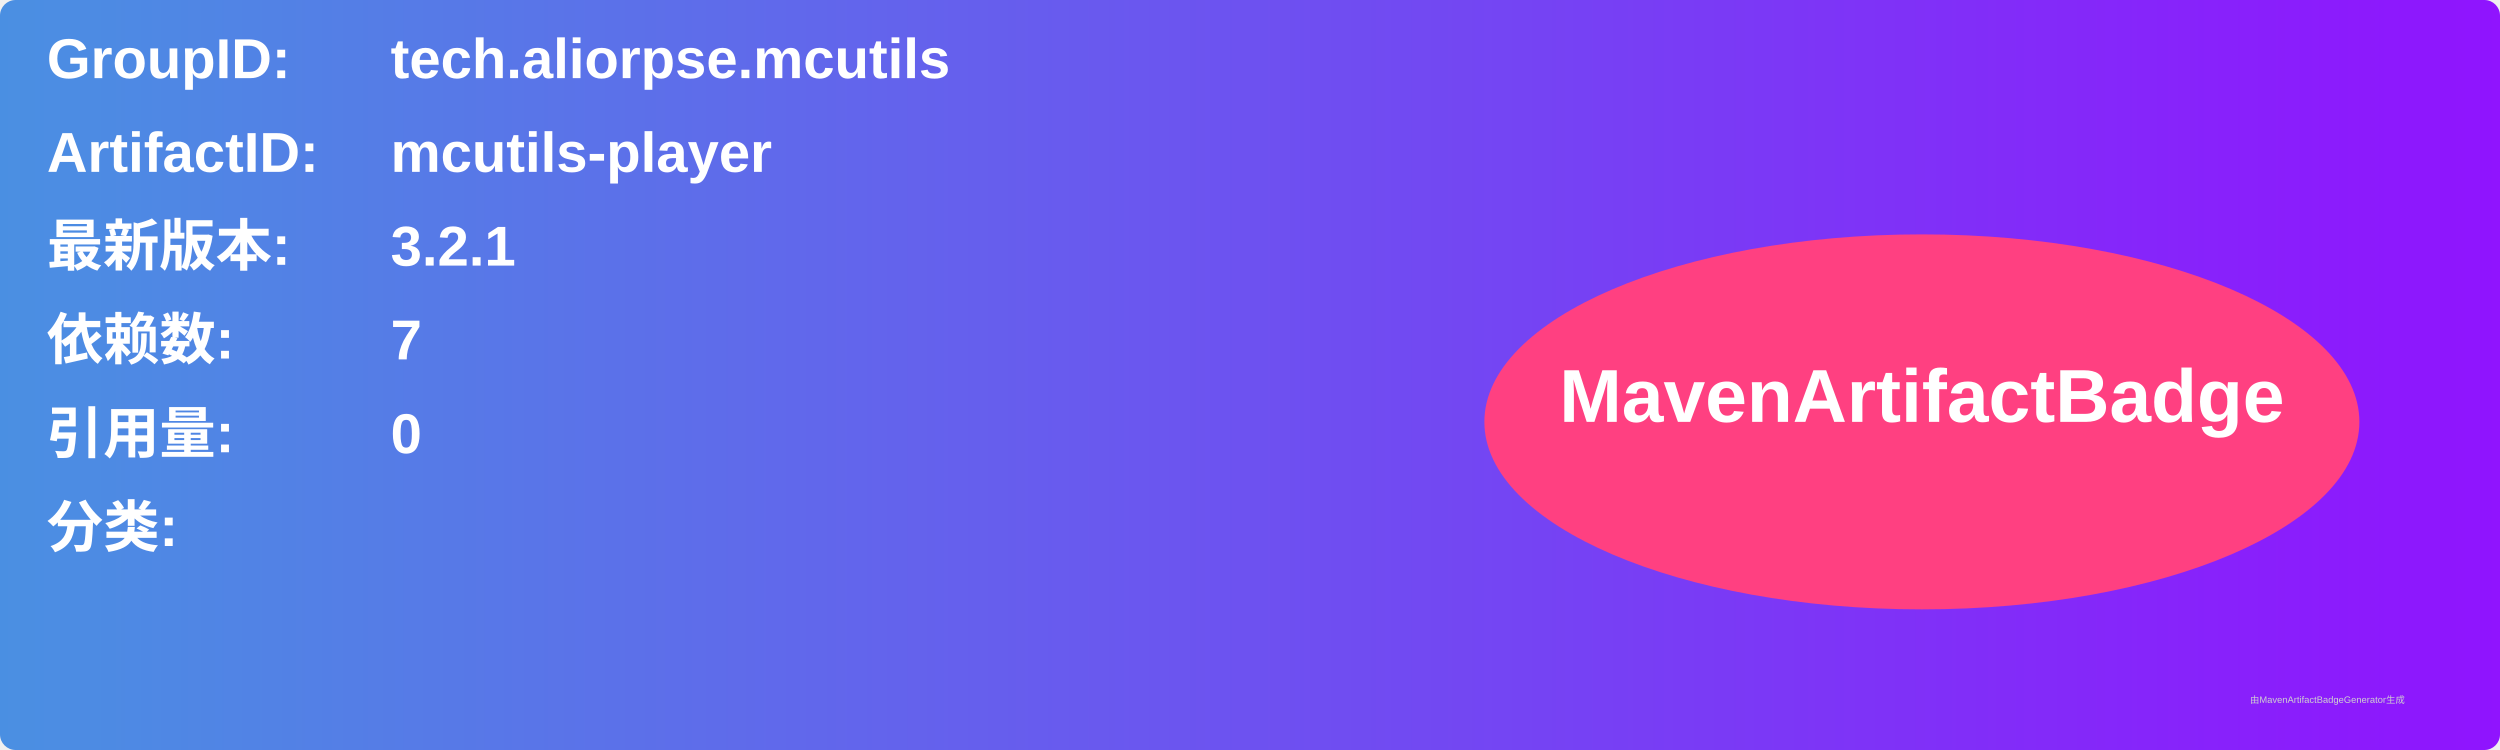
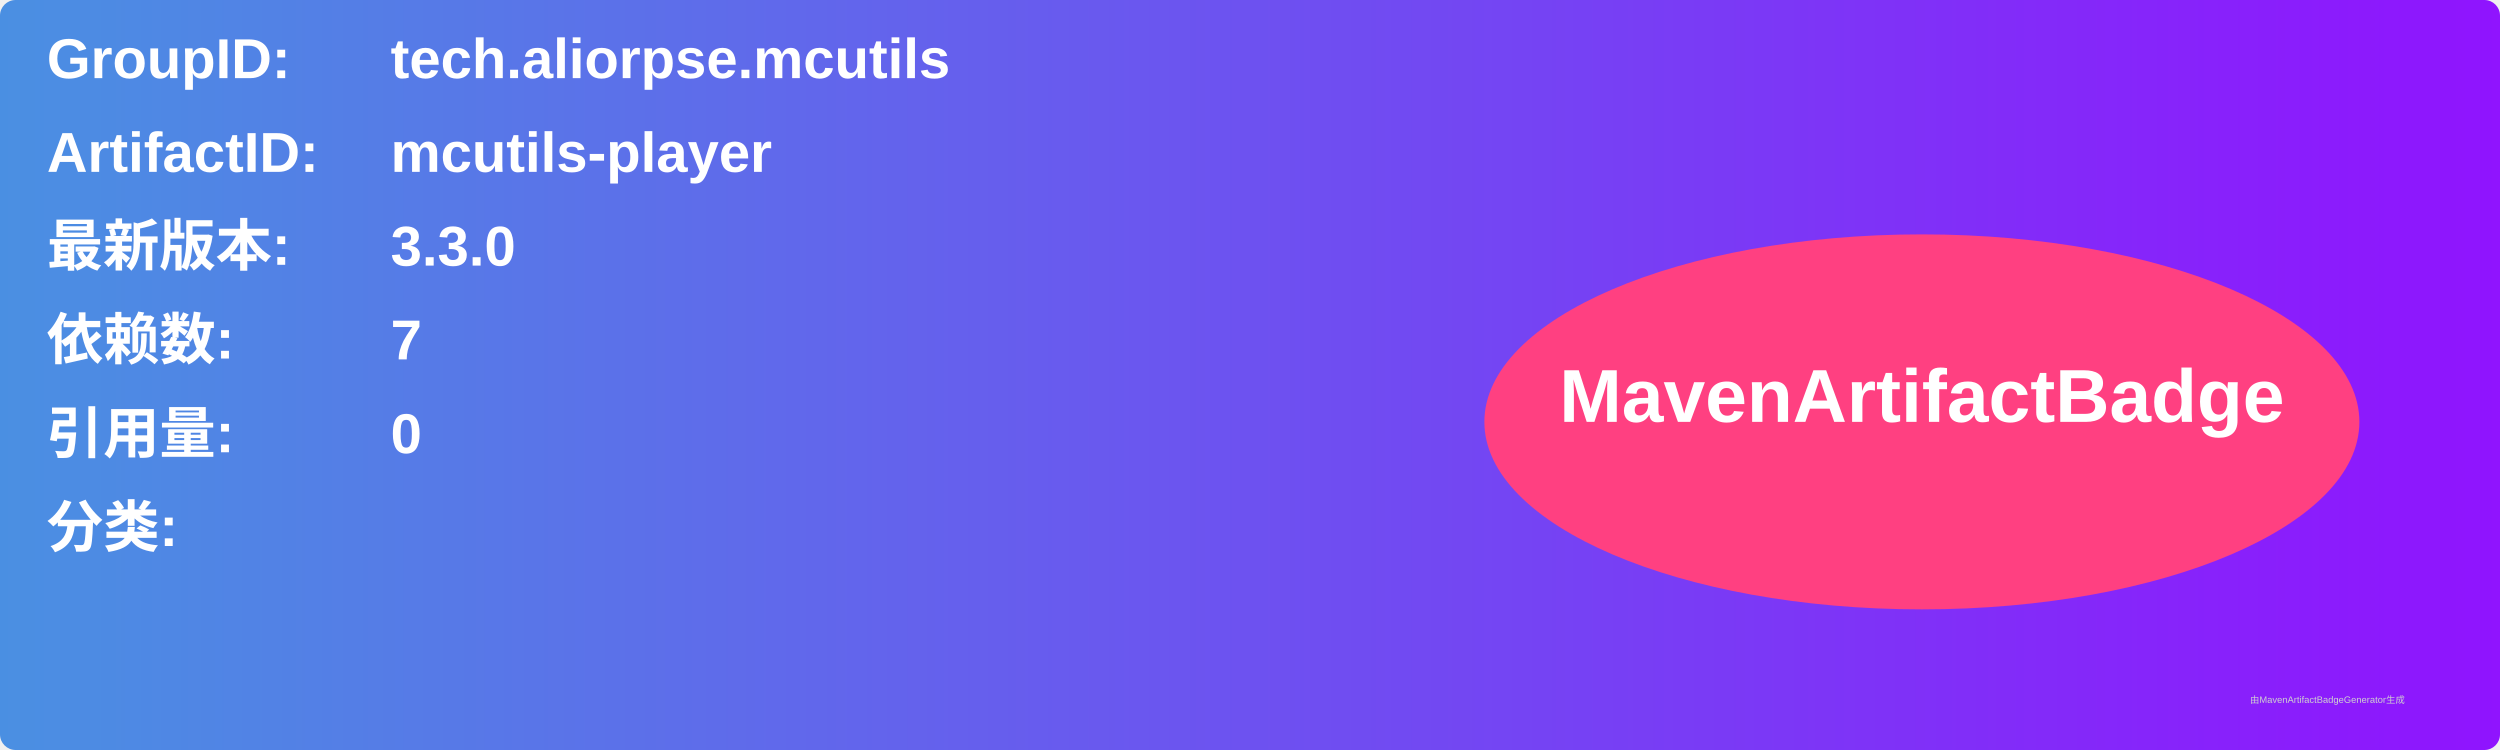
<svg xmlns="http://www.w3.org/2000/svg" width="800" height="240" viewBox="0 0 800 240">
  <linearGradient id="grad" x1="0%" y1="0%" x2="100%" y2="0%">
    <stop offset="0%" stop-color="#4a90e2" />
    <stop offset="100%" stop-color="#9013fe" />
  </linearGradient>
  <rect width="100%" height="100%" rx="5" ry="5" fill="url(#grad)" />
  <g transform="translate(15, 15)">
    <text x="0" y="10" font-family="Arial" font-size="18" fill="white" font-weight="bold" width="260">GroupID:</text>
    <text x="110" y="10" font-family="Arial" font-size="18" fill="white" font-weight="bold" width="460">tech.aliorpse.mcutils</text>
    <text x="0" y="40" font-family="Arial" font-size="18" fill="white" font-weight="bold" width="260">ArtifactID:</text>
    <text x="110" y="40" font-family="Arial" font-size="18" fill="white" font-weight="bold" width="460">mcutils-player</text>
    <text x="0" y="70" font-family="Arial" font-size="18" fill="white" font-weight="bold">最新版本:</text>
    <text x="110" y="70" font-family="Arial" font-size="18" fill="white" font-weight="bold">
-       <tspan font-weight="bold">3.2.1</tspan>
+       <tspan font-weight="bold">3.3.0</tspan>
    </text>
    <text x="0" y="100" font-family="Arial" font-size="18" fill="white" font-weight="bold">依赖数: </text>
    <text x="110" y="100" font-family="Arial" font-size="18" fill="white">
      <tspan font-weight="bold">7</tspan>
    </text>
    <text x="0" y="130" font-family="Arial" font-size="18" fill="white" font-weight="bold">引用量: </text>
    <text x="110" y="130" font-family="Arial" font-size="18" fill="white">
      <tspan font-weight="bold">0</tspan>
    </text>
    <text x="0" y="160" font-family="Arial" font-size="18" fill="white" font-weight="bold">分类:</text>
    <text x="10" y="190" font-family="Arial" font-size="10" fill="white">
      <tspan font-weight="bold" />
    </text>
    <ellipse cx="600" cy="120" rx="140" ry="60" fill="#ff4081" />
    <text x="600" y="120" text-anchor="middle" font-family="Arial" font-size="24" fill="white" font-weight="bold">MavenArtifactBadge</text>
  </g>
  <text x="720" y="225" font-family="Arial" font-size="3" fill="#d0d0d0">由MavenArtifactBadgeGenerator生成</text>
</svg>
